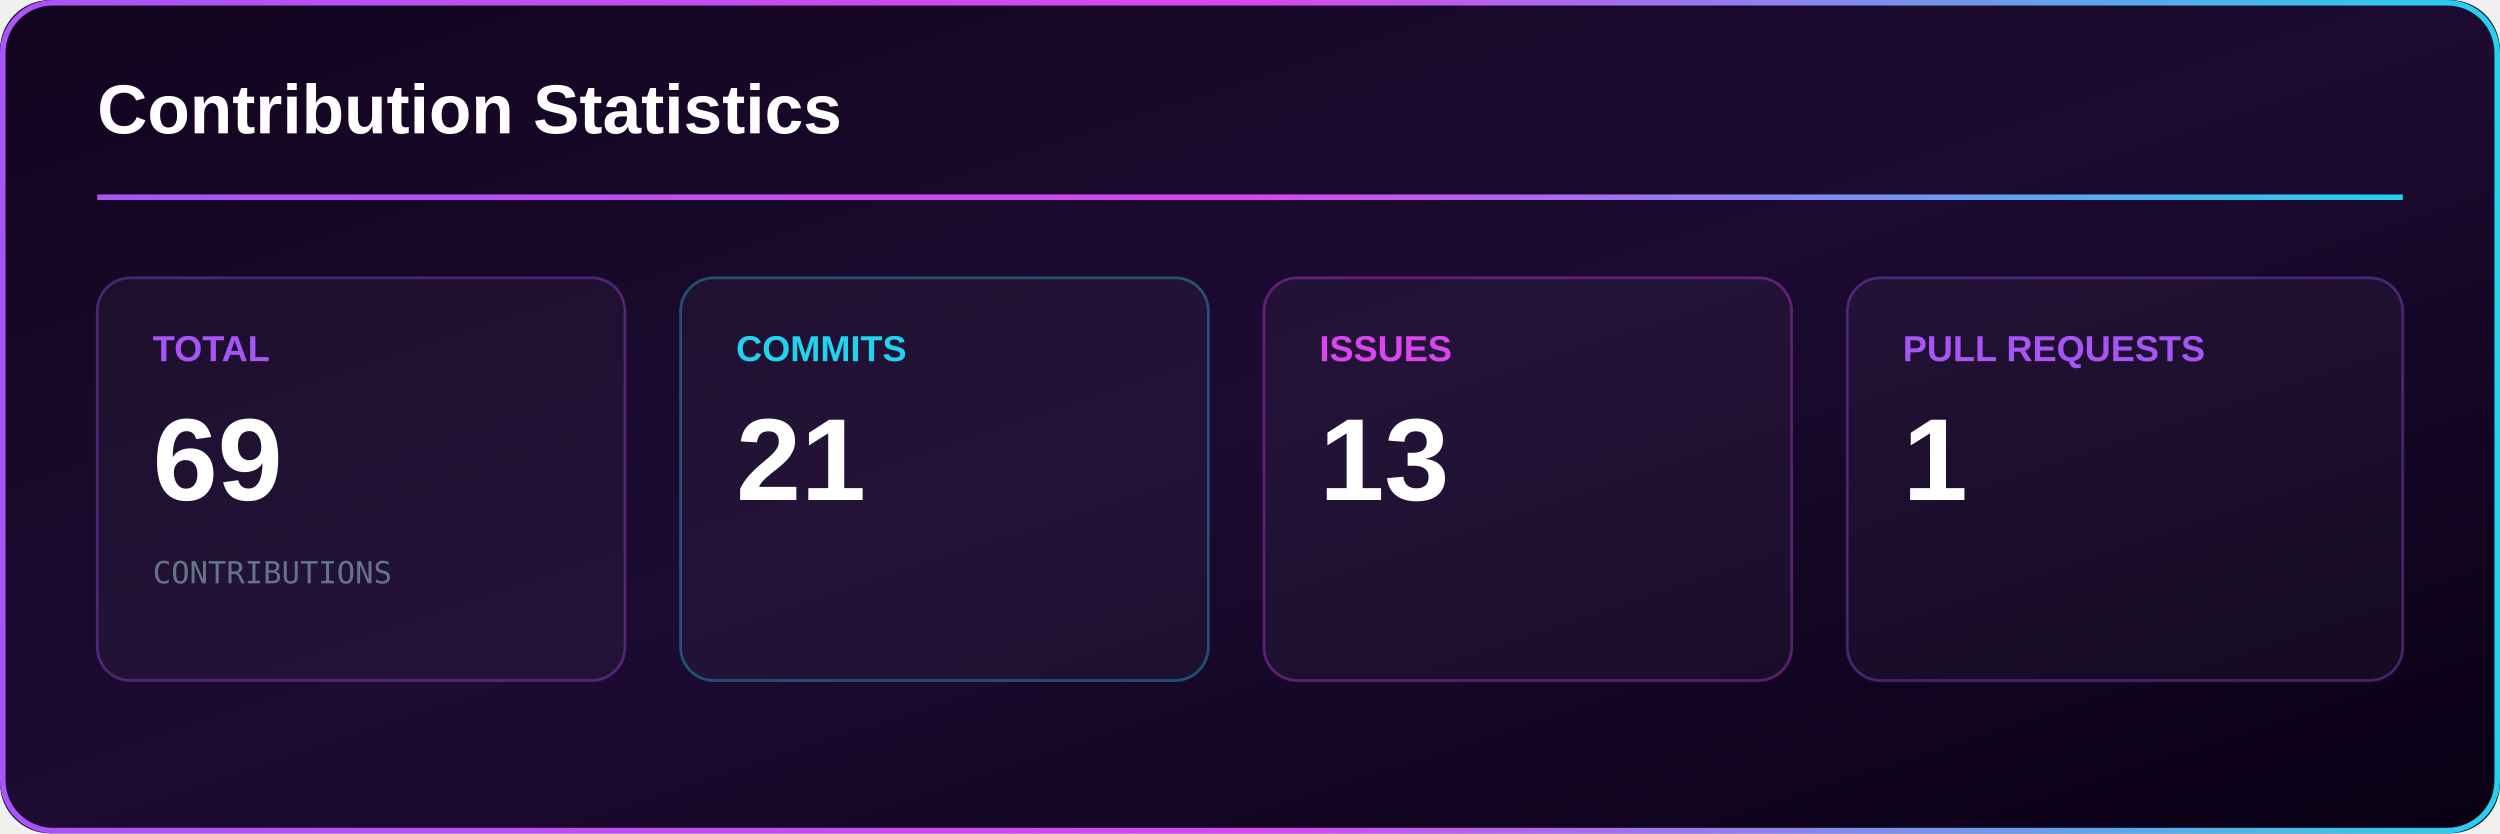
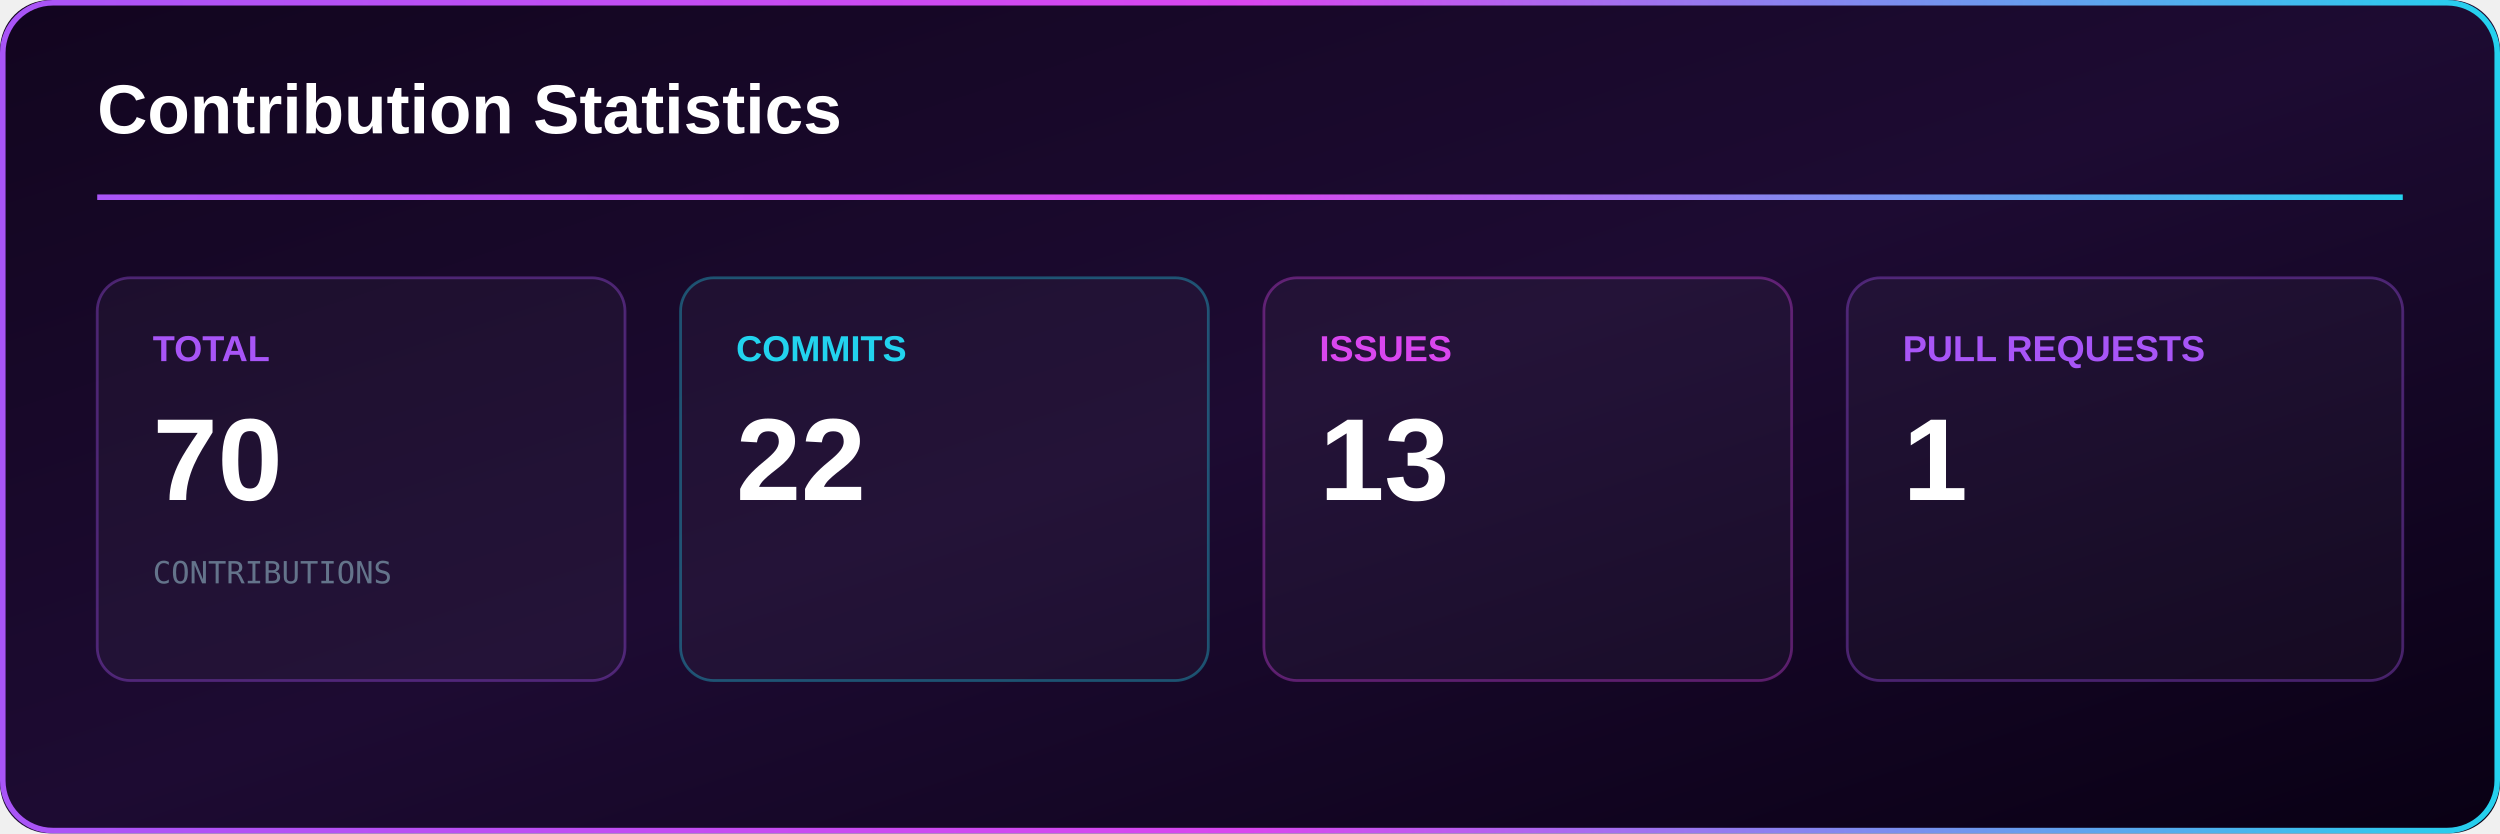
<svg xmlns="http://www.w3.org/2000/svg" width="900" height="300" viewBox="0 0 900 300">
  <defs>
    <linearGradient id="bg" x1="0%" y1="0%" x2="100%" y2="100%">
      <stop offset="0%" stop-color="#12051f" />
      <stop offset="50%" stop-color="#1d0b32" />
      <stop offset="100%" stop-color="#090014" />
    </linearGradient>
    <linearGradient id="accent">
      <stop offset="0%" stop-color="#a855f7" />
      <stop offset="50%" stop-color="#d946ef" />
      <stop offset="100%" stop-color="#22d3ee" />
    </linearGradient>
  </defs>
  <rect width="900" height="300" rx="18" fill="url(#bg)" />
  <rect x="1" y="1" width="898" height="298" rx="18" fill="none" stroke="url(#accent)" stroke-width="2" />
  <text x="35" y="48" fill="#ffffff" font-family="Arial" font-size="25" font-weight="700">
Contribution Statistics
</text>
  <rect x="35" y="70" width="830" height="2" fill="url(#accent)" />
  <rect x="35" y="100" width="190" height="145" rx="12" fill="#ffffff" fill-opacity="0.035" stroke="#a855f7" stroke-opacity="0.35" />
  <text x="55" y="130" fill="#a855f7" font-family="Arial" font-size="13" font-weight="700">
TOTAL
</text>
  <text x="55" y="180" fill="#ffffff" font-family="Arial" font-size="42" font-weight="700">
- 69
+ 70
</text>
  <text x="55" y="210" fill="#64748b" font-family="monospace" font-size="11">
CONTRIBUTIONS
</text>
  <rect x="245" y="100" width="190" height="145" rx="12" fill="#ffffff" fill-opacity="0.035" stroke="#22d3ee" stroke-opacity="0.35" />
  <text x="265" y="130" fill="#22d3ee" font-family="Arial" font-size="13" font-weight="700">
COMMITS
</text>
  <text x="265" y="180" fill="#ffffff" font-family="Arial" font-size="42" font-weight="700">
- 21
+ 22
</text>
  <rect x="455" y="100" width="190" height="145" rx="12" fill="#ffffff" fill-opacity="0.035" stroke="#d946ef" stroke-opacity="0.35" />
  <text x="475" y="130" fill="#d946ef" font-family="Arial" font-size="13" font-weight="700">
ISSUES
</text>
  <text x="475" y="180" fill="#ffffff" font-family="Arial" font-size="42" font-weight="700">
13
</text>
  <rect x="665" y="100" width="200" height="145" rx="12" fill="#ffffff" fill-opacity="0.035" stroke="#a855f7" stroke-opacity="0.35" />
  <text x="685" y="130" fill="#a855f7" font-family="Arial" font-size="13" font-weight="700">
PULL REQUESTS
</text>
  <text x="685" y="180" fill="#ffffff" font-family="Arial" font-size="42" font-weight="700">
1
</text>
</svg>
